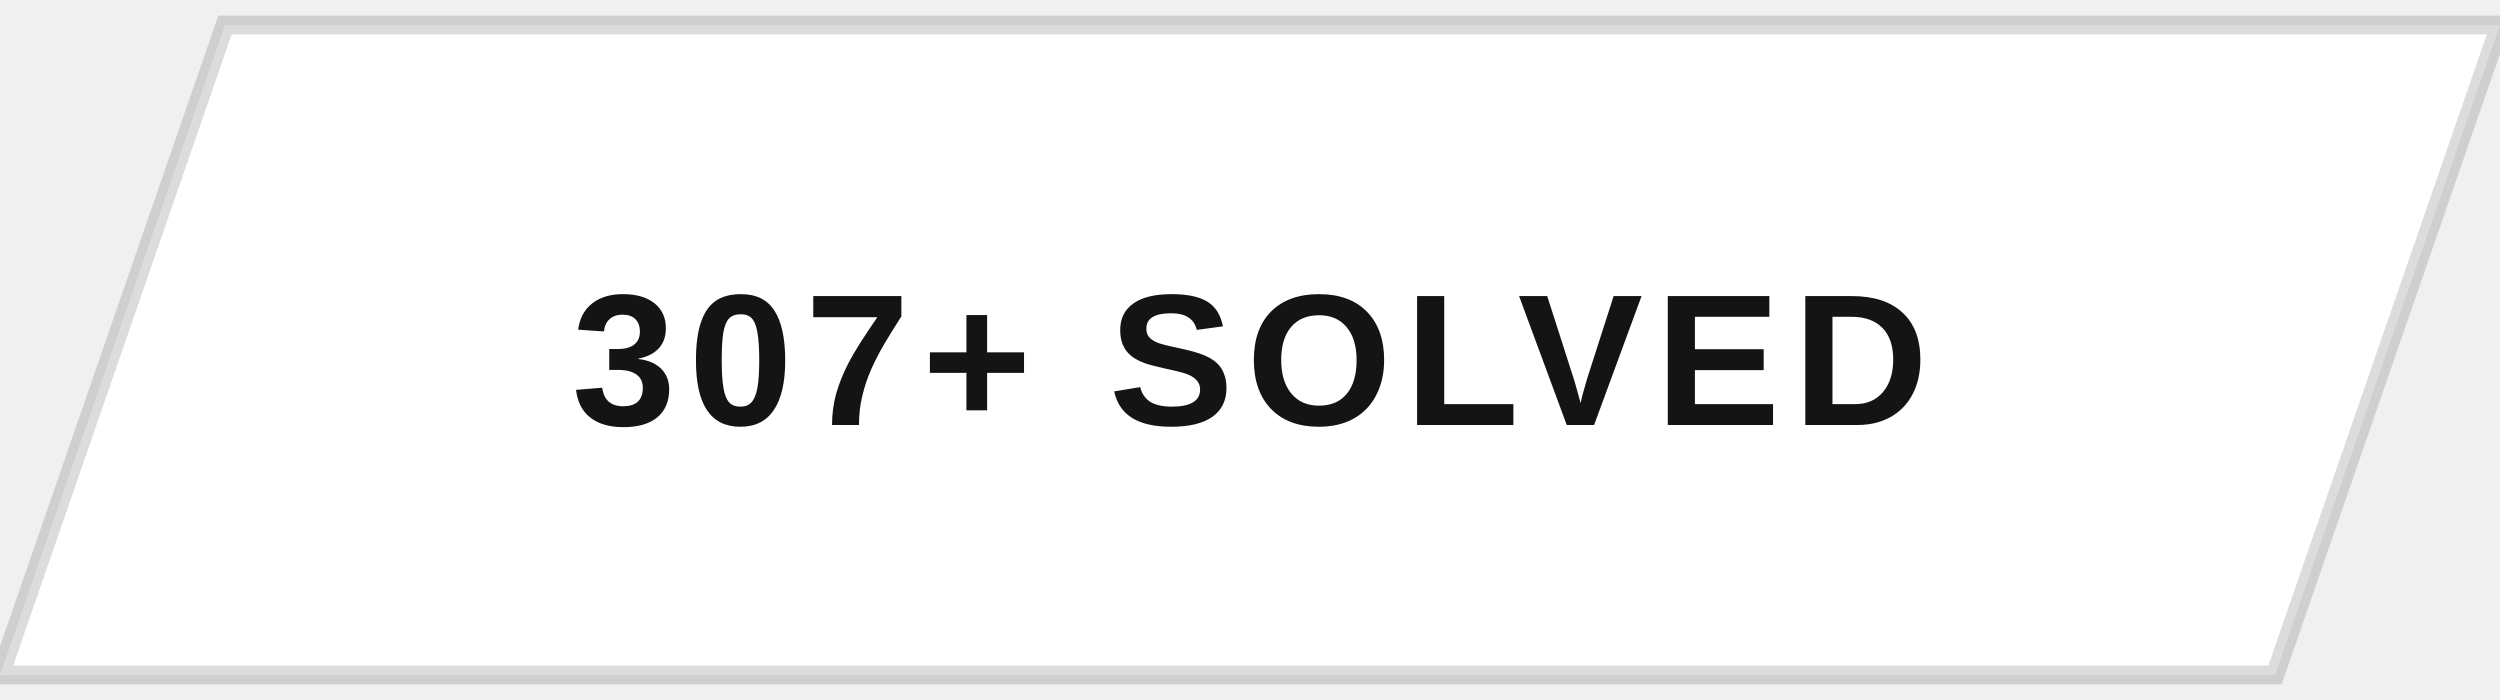
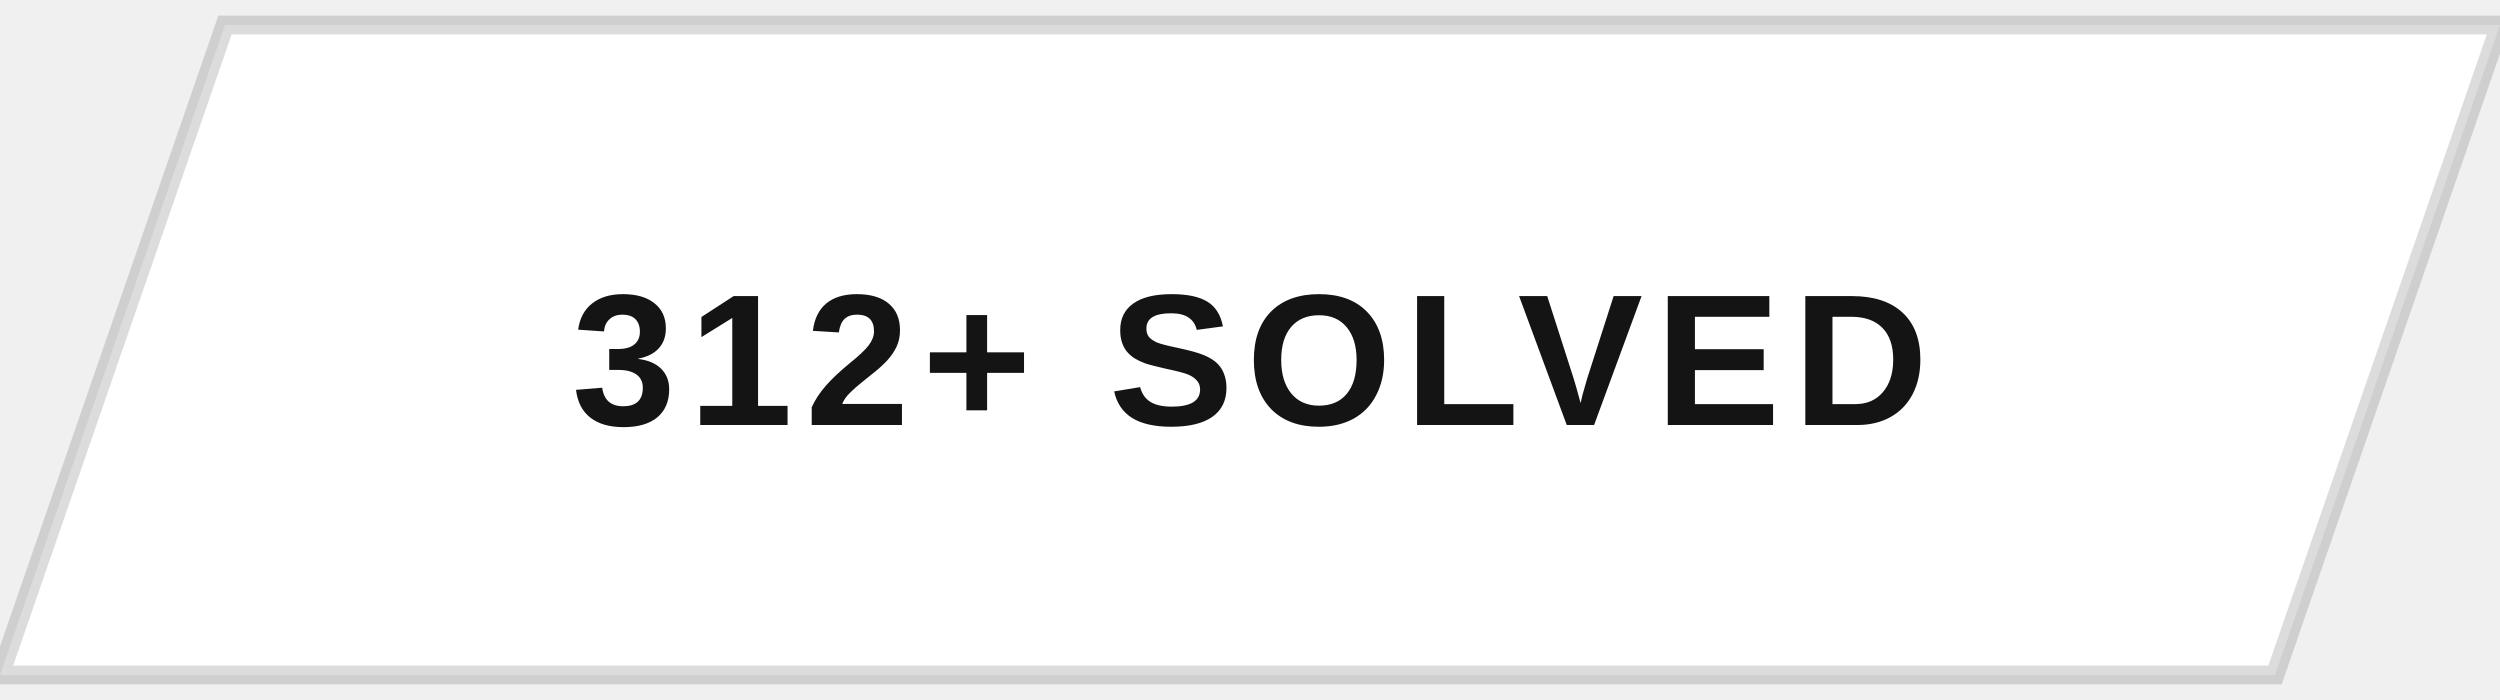
<svg xmlns="http://www.w3.org/2000/svg" width="200" height="56" viewBox="0 0 200 56">
  <defs>
    <clipPath id="btnClip">
      <path d="M18,2 L200,2 L182,54 L0,54 Z" />
    </clipPath>
    <linearGradient id="fillSweep" x1="0%" y1="0%" x2="100%" y2="0%">
      <stop offset="0%" stop-color="#141414" stop-opacity="0" />
      <stop offset="50%" stop-color="#141414" stop-opacity="0.9" />
      <stop offset="100%" stop-color="#141414" stop-opacity="0" />
    </linearGradient>
  </defs>
  <g clip-path="url(#btnClip)">
    <rect x="0" y="0" width="200" height="56" fill="#ffffff" />
    <rect x="-200" y="0" width="200" height="56" fill="url(#fillSweep)">
      <animate attributeName="x" values="-200;200;200" keyTimes="0;0.5;1" dur="5s" repeatCount="indefinite" />
    </rect>
  </g>
  <path d="M18,2 L200,2 L182,54 L0,54 Z" fill="none" stroke="#141414" stroke-width="1.5" opacity="0.15" />
-   <text x="100" y="34" text-anchor="middle" font-family="Arial, Helvetica, sans-serif" font-size="15" font-weight="700" letter-spacing="1" fill="#141414" style="text-transform:uppercase">307+ SOLVED</text>
+   <text x="100" y="34" text-anchor="middle" font-family="Arial, Helvetica, sans-serif" font-size="15" font-weight="700" letter-spacing="1" fill="#141414" style="text-transform:uppercase">312+ SOLVED</text>
</svg>
